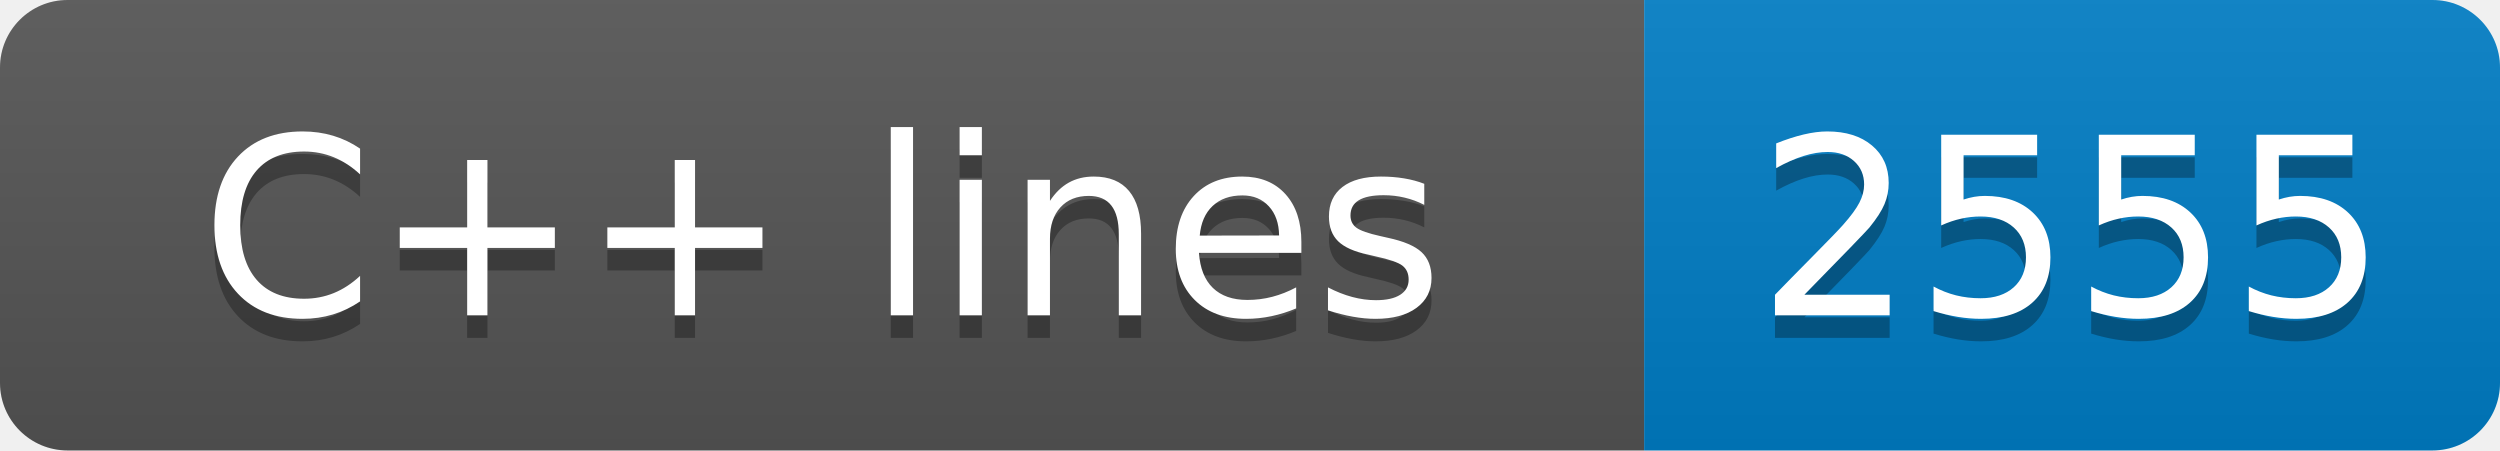
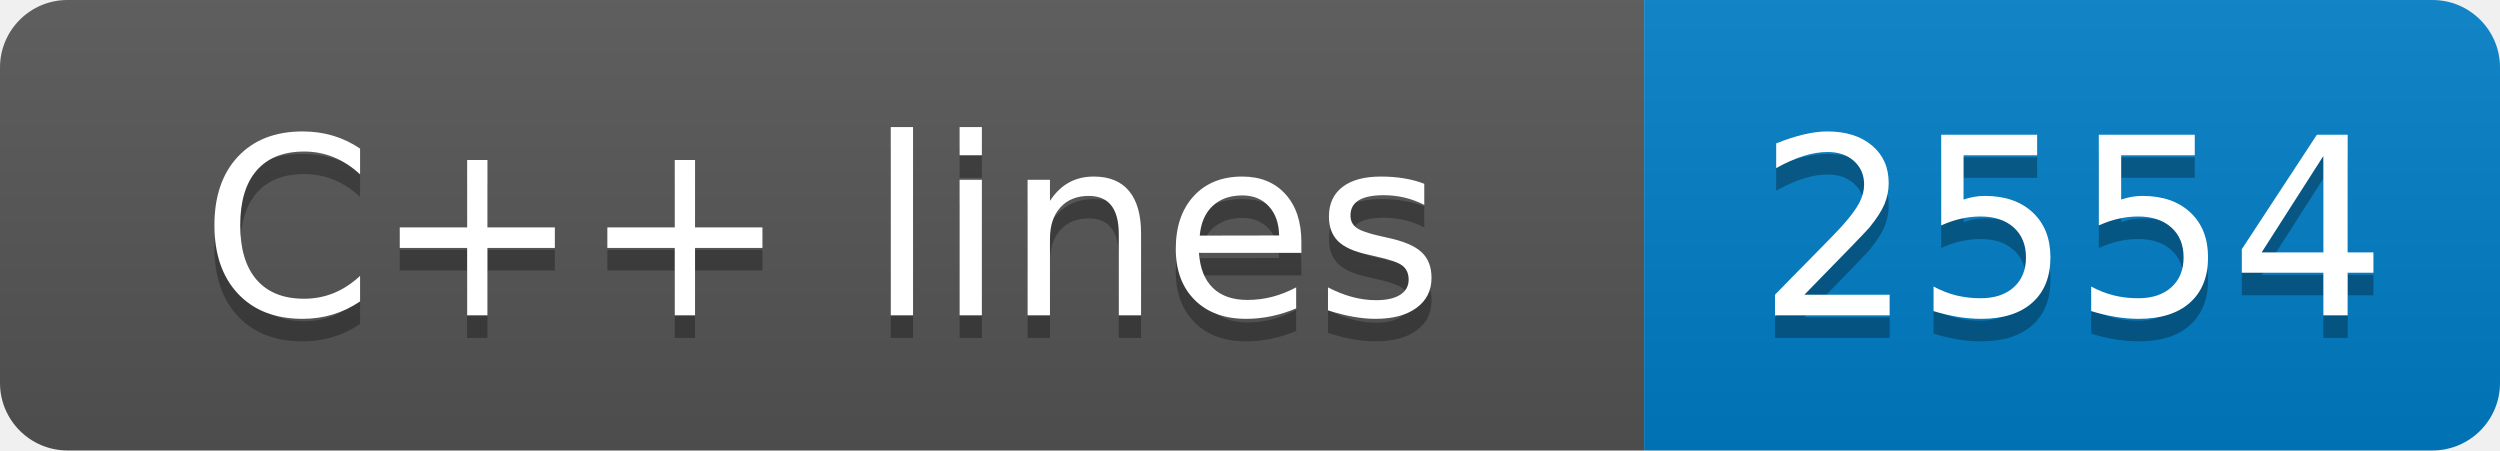
- <svg xmlns="http://www.w3.org/2000/svg" width="111" height="20" role="img" aria-label="C++ lines: 2555">
+ <svg xmlns="http://www.w3.org/2000/svg" width="111" height="20" role="img" aria-label="C++ lines: 2554">
  <linearGradient id="s" x2="0" y2="100%">
    <stop offset="0" stop-color="#bbb" stop-opacity=".1" />
    <stop offset="1" stop-opacity=".1" />
  </linearGradient>
  <clipPath id="r">
    <rect width="111" height="20" rx="3" fill="#fff" />
  </clipPath>
  <g clip-path="url(#r)">
    <rect width="73" height="20" fill="#555" />
    <rect x="73" width="38" height="20" fill="#007ec6" />
    <rect width="111" height="20" fill="url(#s)" />
  </g>
  <g fill="#fff" text-anchor="middle" font-family="Verdana,Geneva,DejaVu Sans,sans-serif" text-rendering="geometricPrecision" font-size="110">
    <text aria-hidden="true" x="365" y="150" fill="#010101" fill-opacity=".3" transform="scale(.1)" textLength="630">C++ lines</text>
    <text x="365" y="140" transform="scale(.1)" fill="#fff" textLength="630">C++ lines</text>
-     <text aria-hidden="true" x="920" y="150" fill="#010101" fill-opacity=".3" transform="scale(.1)" textLength="280">2555</text>
-     <text x="920" y="140" transform="scale(.1)" fill="#fff" textLength="280">2555</text>
+     <text aria-hidden="true" x="920" y="150" fill="#010101" fill-opacity=".3" transform="scale(.1)" textLength="280">2554</text>
+     <text x="920" y="140" transform="scale(.1)" fill="#fff" textLength="280">2554</text>
  </g>
</svg>
